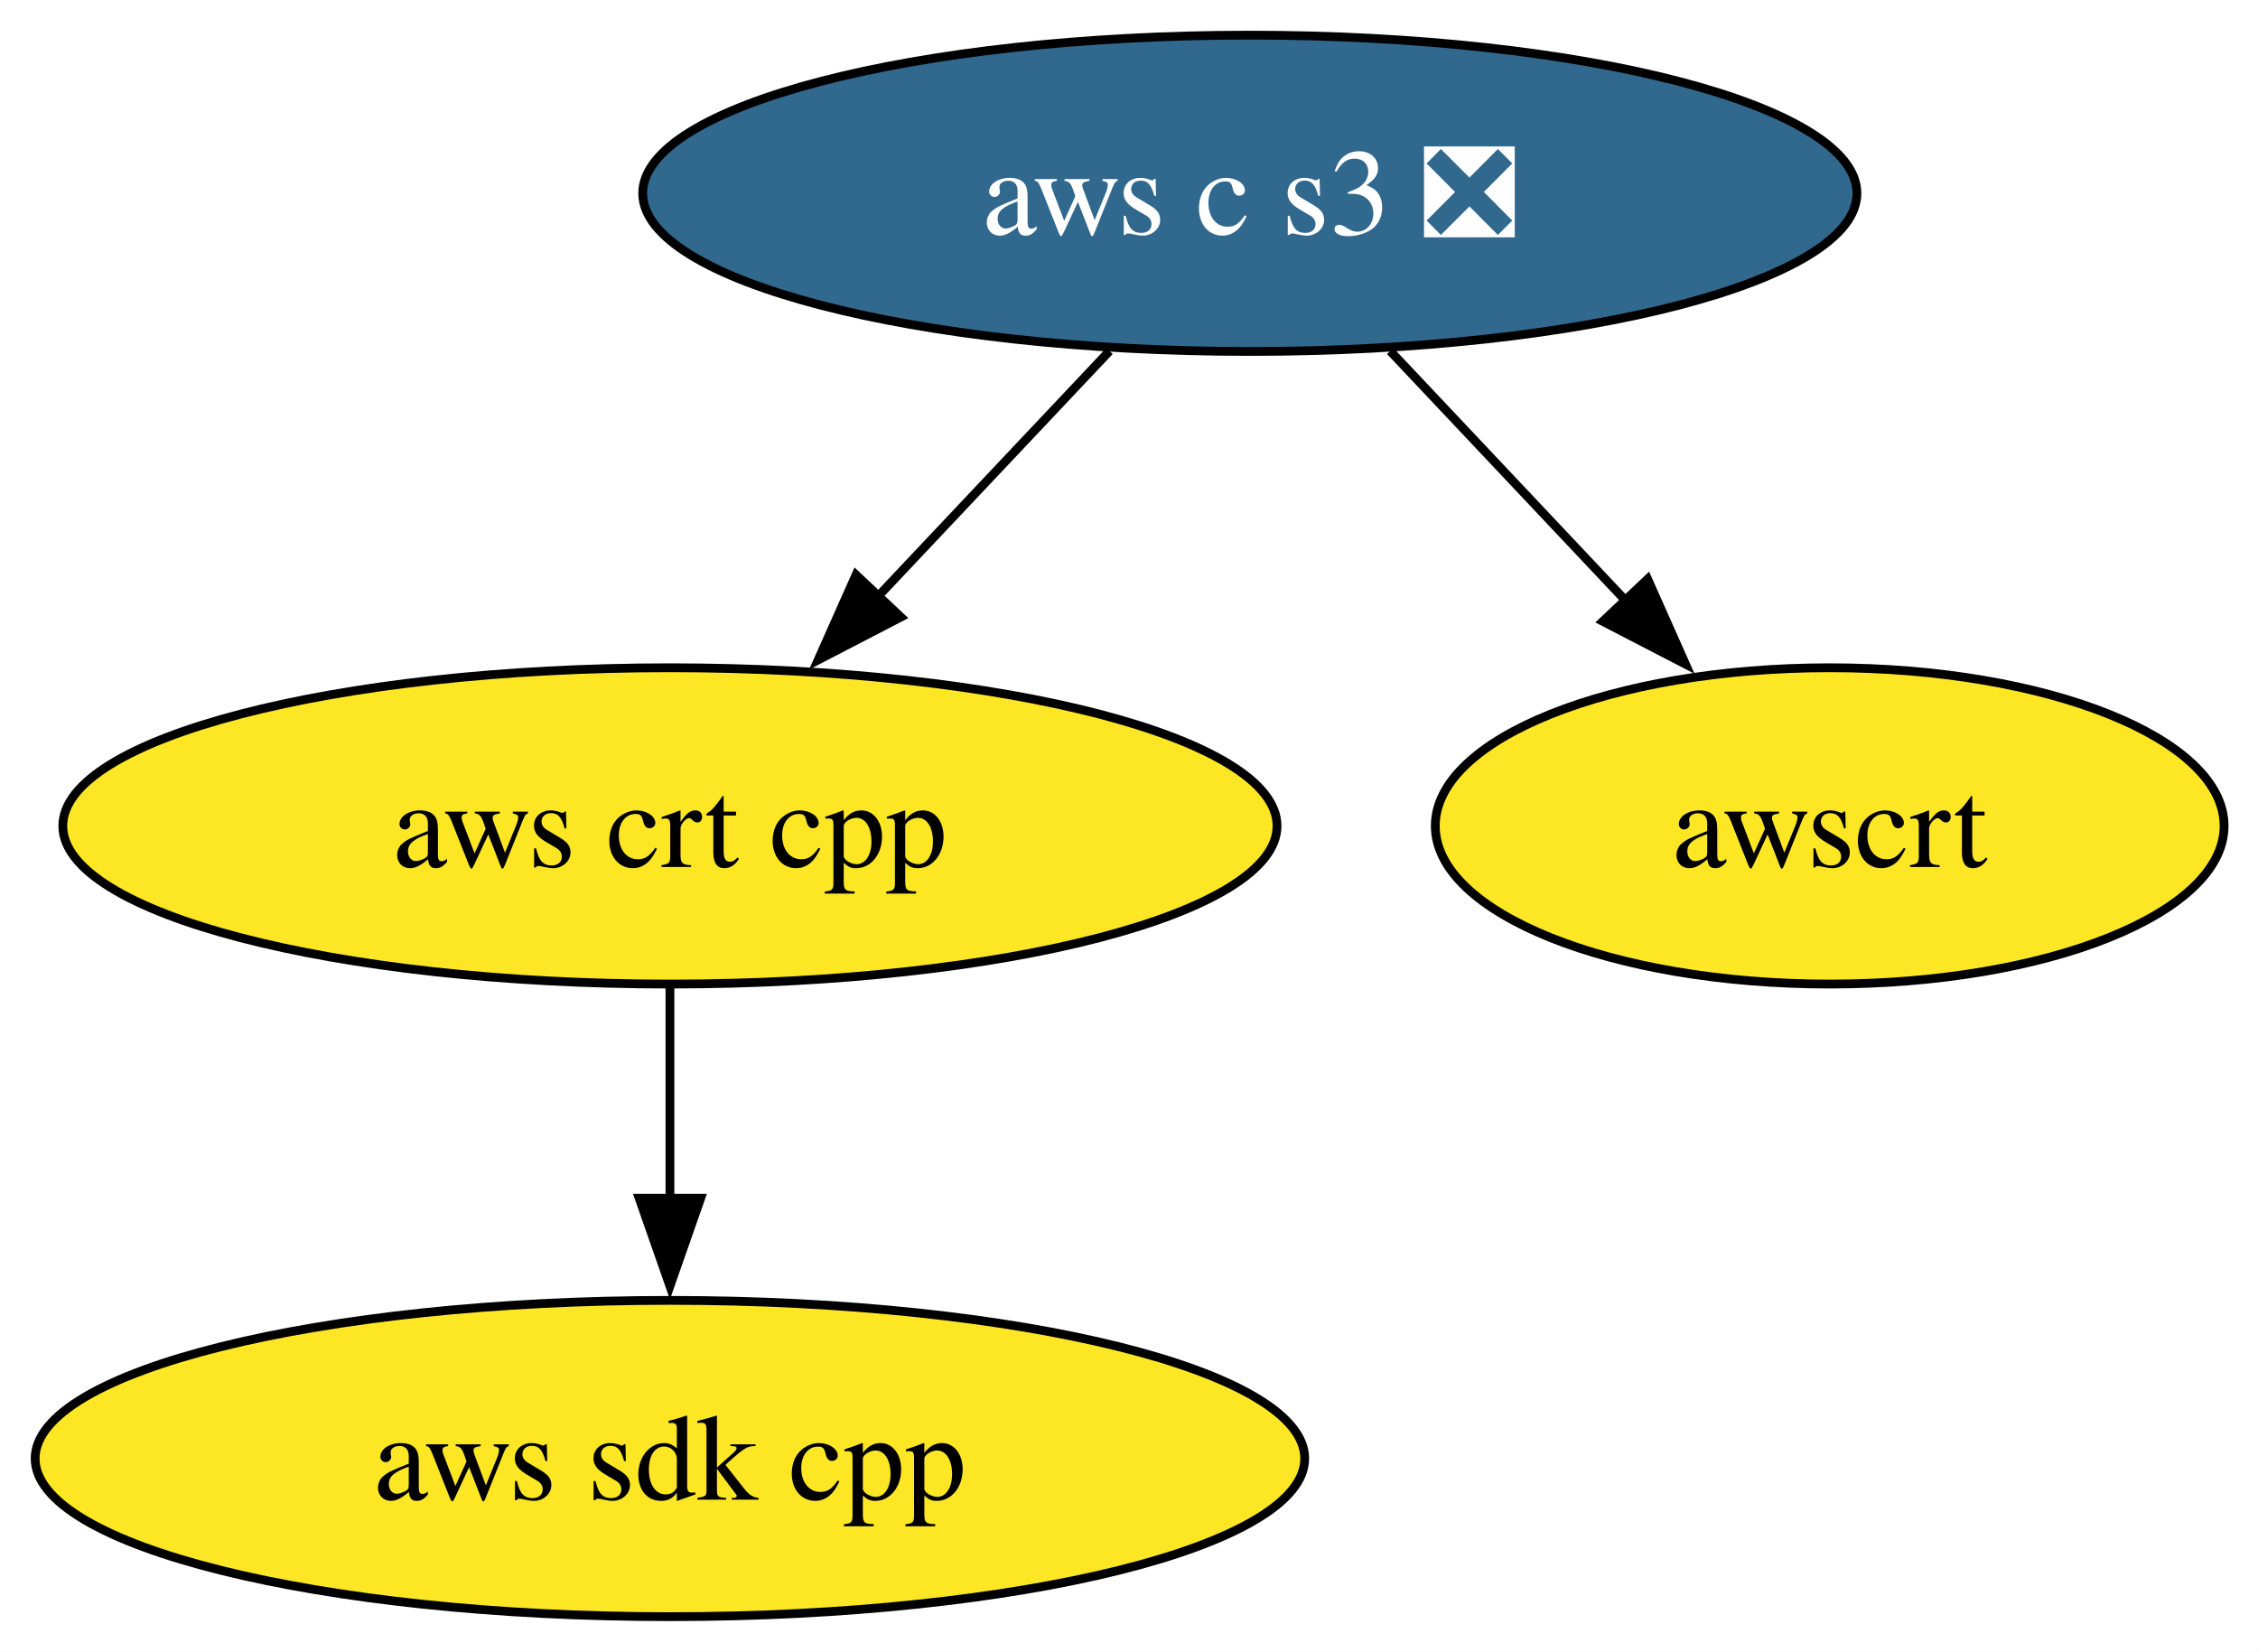
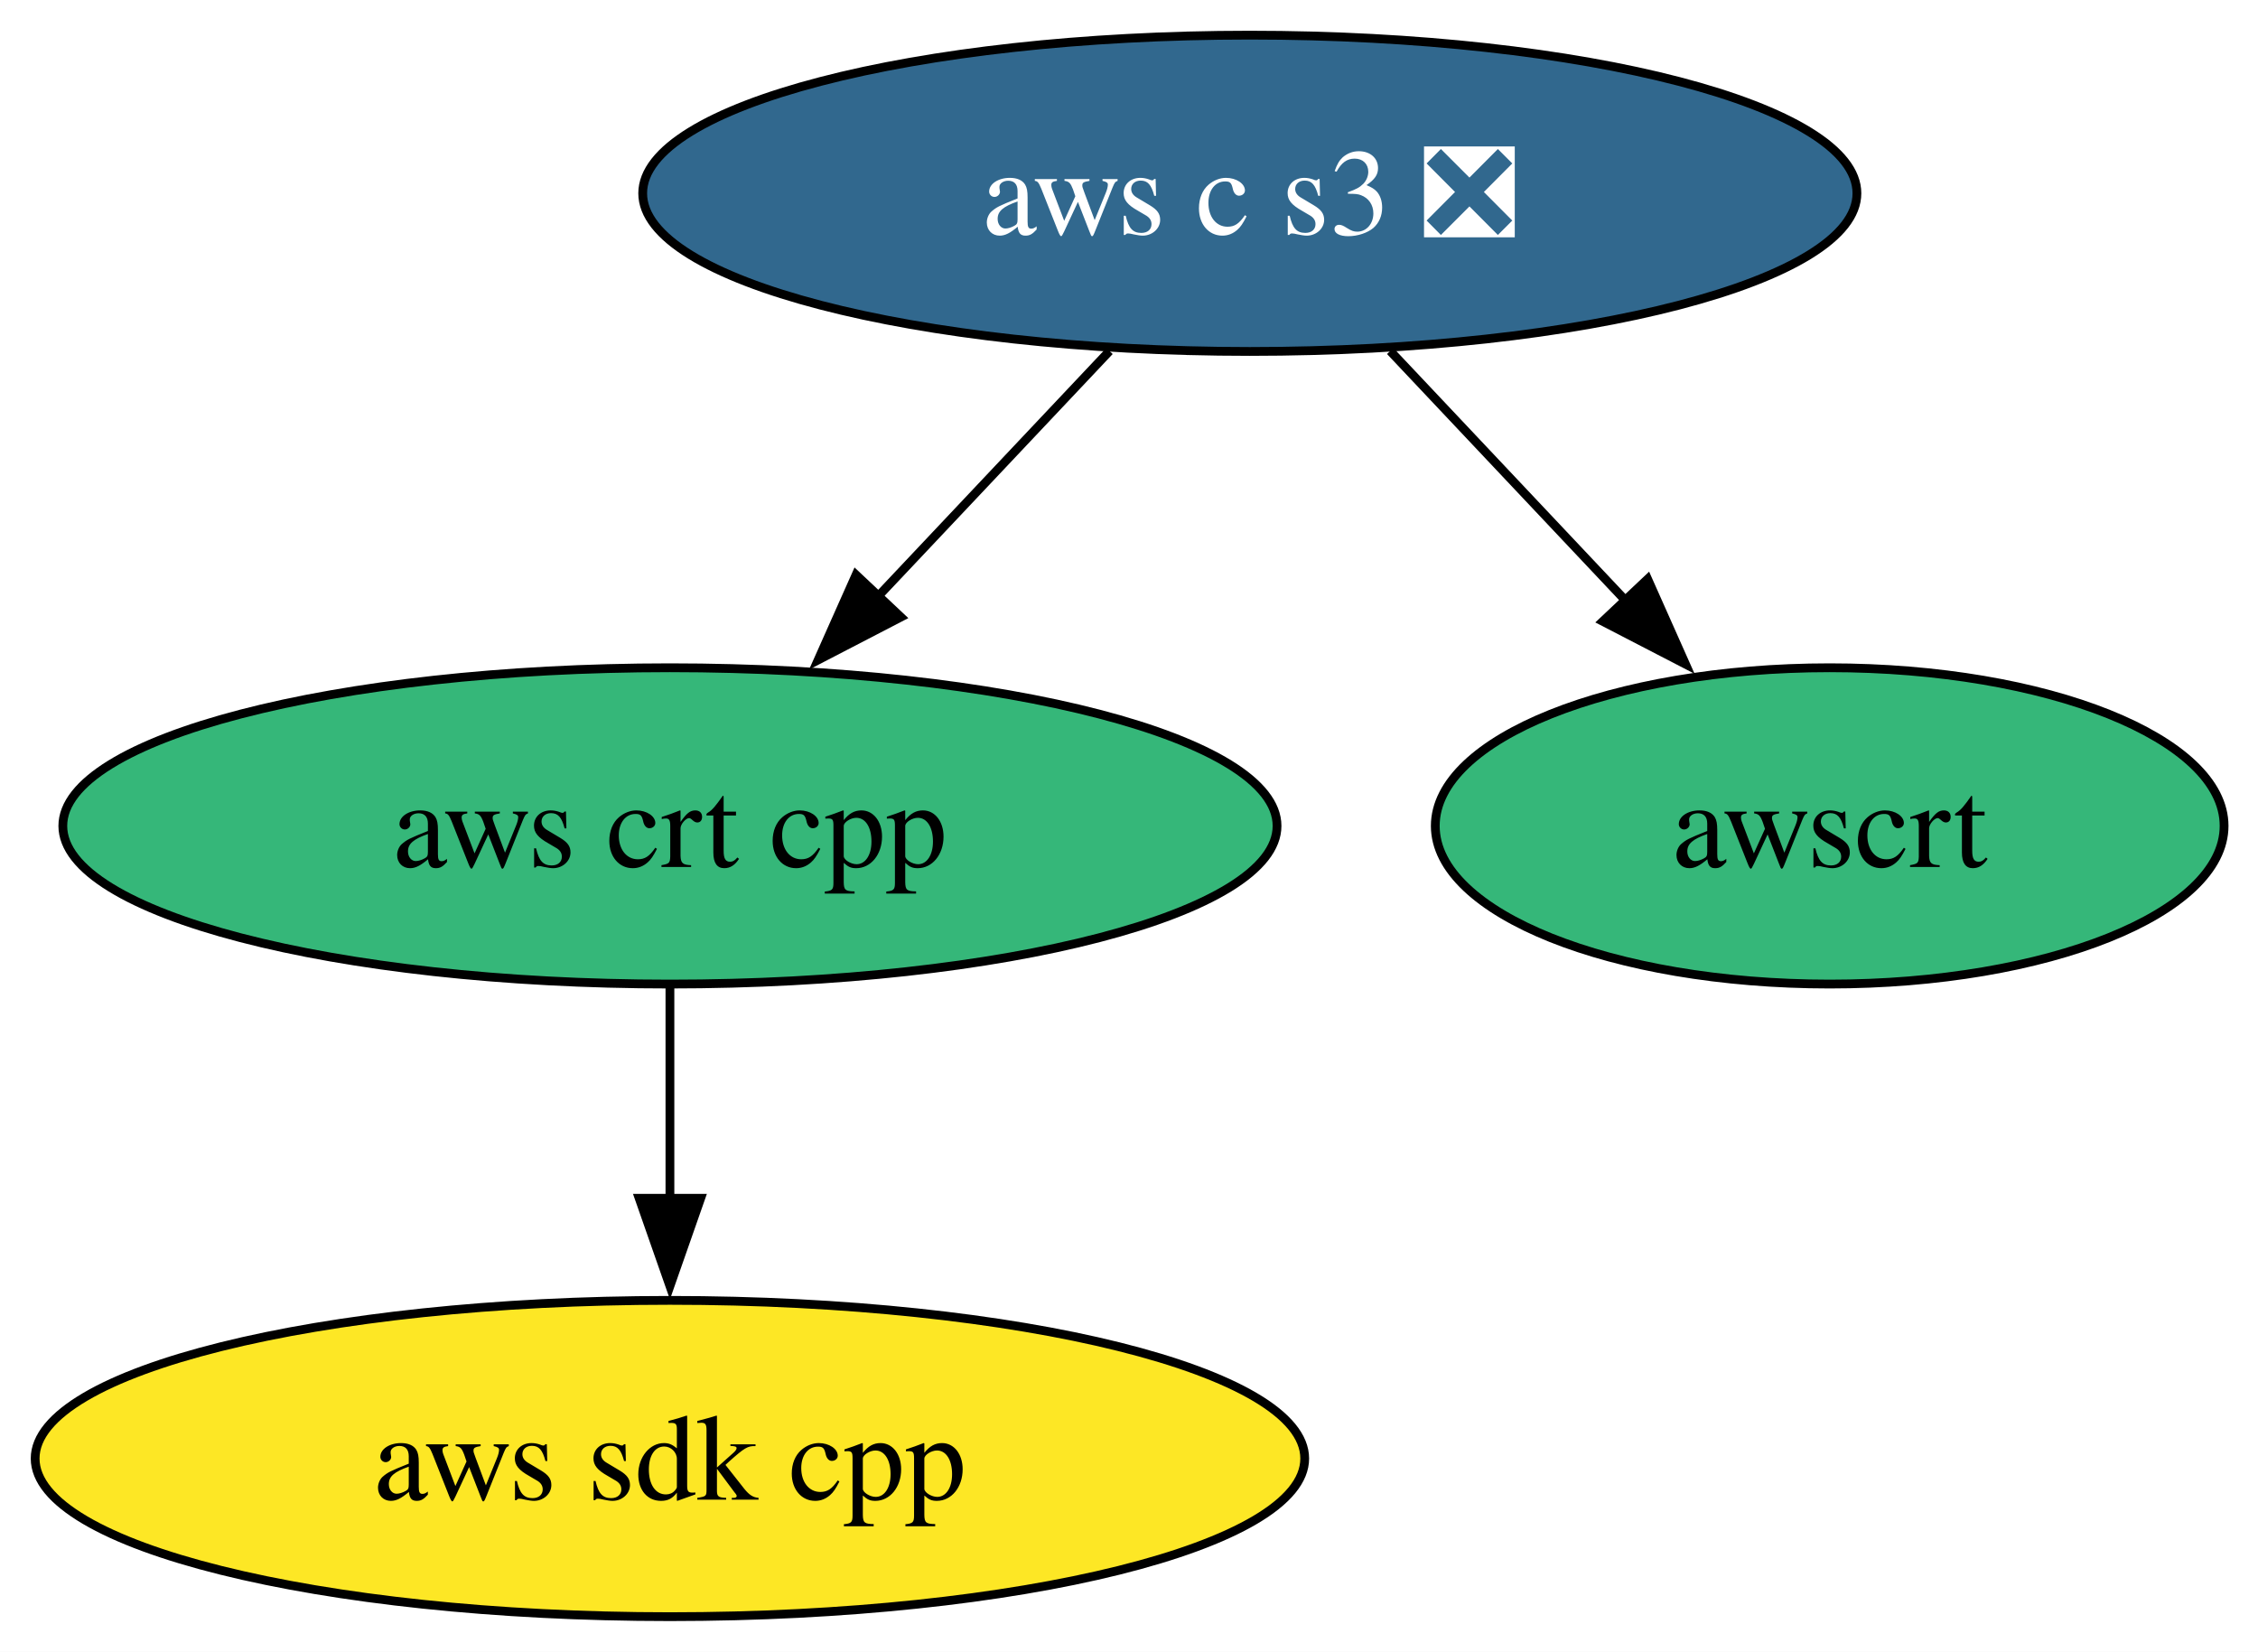
<svg xmlns="http://www.w3.org/2000/svg" xmlns:xlink="http://www.w3.org/1999/xlink" width="257pt" height="188pt" viewBox="0.00 0.00 257.00 188.00">
  <g id="graph0" class="graph" transform="scale(1 1) rotate(0) translate(4 184)">
    <polygon fill="white" stroke="none" points="-4,4 -4,-184 253.15,-184 253.15,4 -4,4" />
    <g id="node1" class="node">
      <g id="a_node1">
        <a xlink:href="https://github.com/conda-forge/aws-sdk-cpp-feedstock" xlink:title="aws sdk cpp">
          <ellipse fill="#fde725" stroke="black" cx="72.25" cy="-18" rx="72.25" ry="18" />
          <text xml:space="preserve" text-anchor="middle" x="72.25" y="-13.32" font-family="Times,serif" font-size="14.00">aws sdk cpp</text>
        </a>
      </g>
    </g>
    <g id="node2" class="node">
      <g id="a_node2">
        <a xlink:href="https://github.com/conda-forge/aws-crt-cpp-feedstock" xlink:title="aws crt cpp">
-           <ellipse fill="#fde725" stroke="black" cx="72.25" cy="-90" rx="69.1" ry="18" />
+           <ellipse fill="#35b779" stroke="black" cx="72.25" cy="-90" rx="69.1" ry="18" />
          <text xml:space="preserve" text-anchor="middle" x="72.25" y="-85.33" font-family="Times,serif" font-size="14.00">aws crt cpp</text>
        </a>
      </g>
    </g>
    <g id="edge1" class="edge">
      <path fill="none" stroke="black" d="M72.25,-71.7C72.25,-64.41 72.25,-55.73 72.25,-47.54" />
      <polygon fill="black" stroke="black" points="75.75,-47.62 72.25,-37.62 68.75,-47.62 75.75,-47.62" />
    </g>
    <g id="node3" class="node">
      <g id="a_node3">
        <a xlink:href="https://github.com/conda-forge/aws-c-s3-feedstock/pull/441" xlink:title="aws c s3 ❎">
          <ellipse fill="#31688e" stroke="black" cx="138.25" cy="-162" rx="69.1" ry="18" />
          <text xml:space="preserve" text-anchor="middle" x="138.25" y="-157.32" font-family="Times,serif" font-size="14.00" fill="white">aws c s3 ❎</text>
        </a>
      </g>
    </g>
    <g id="edge2" class="edge">
      <path fill="none" stroke="black" d="M122.28,-144.05C114.33,-135.63 104.57,-125.28 95.79,-115.97" />
      <polygon fill="black" stroke="black" points="98.53,-113.77 89.12,-108.89 93.43,-118.57 98.53,-113.77" />
    </g>
    <g id="node4" class="node">
      <g id="a_node4">
        <a xlink:href="https://github.com/conda-forge/awscrt-feedstock" xlink:title="awscrt">
-           <ellipse fill="#fde725" stroke="black" cx="204.25" cy="-90" rx="44.89" ry="18" />
+           <ellipse fill="#35b779" stroke="black" cx="204.25" cy="-90" rx="44.89" ry="18" />
          <text xml:space="preserve" text-anchor="middle" x="204.25" y="-85.33" font-family="Times,serif" font-size="14.00">awscrt</text>
        </a>
      </g>
    </g>
    <g id="edge3" class="edge">
      <path fill="none" stroke="black" d="M154.23,-144.05C162.29,-135.5 172.22,-124.97 181.1,-115.56" />
      <polygon fill="black" stroke="black" points="183.53,-118.09 187.84,-108.41 178.43,-113.28 183.53,-118.09" />
    </g>
  </g>
</svg>
